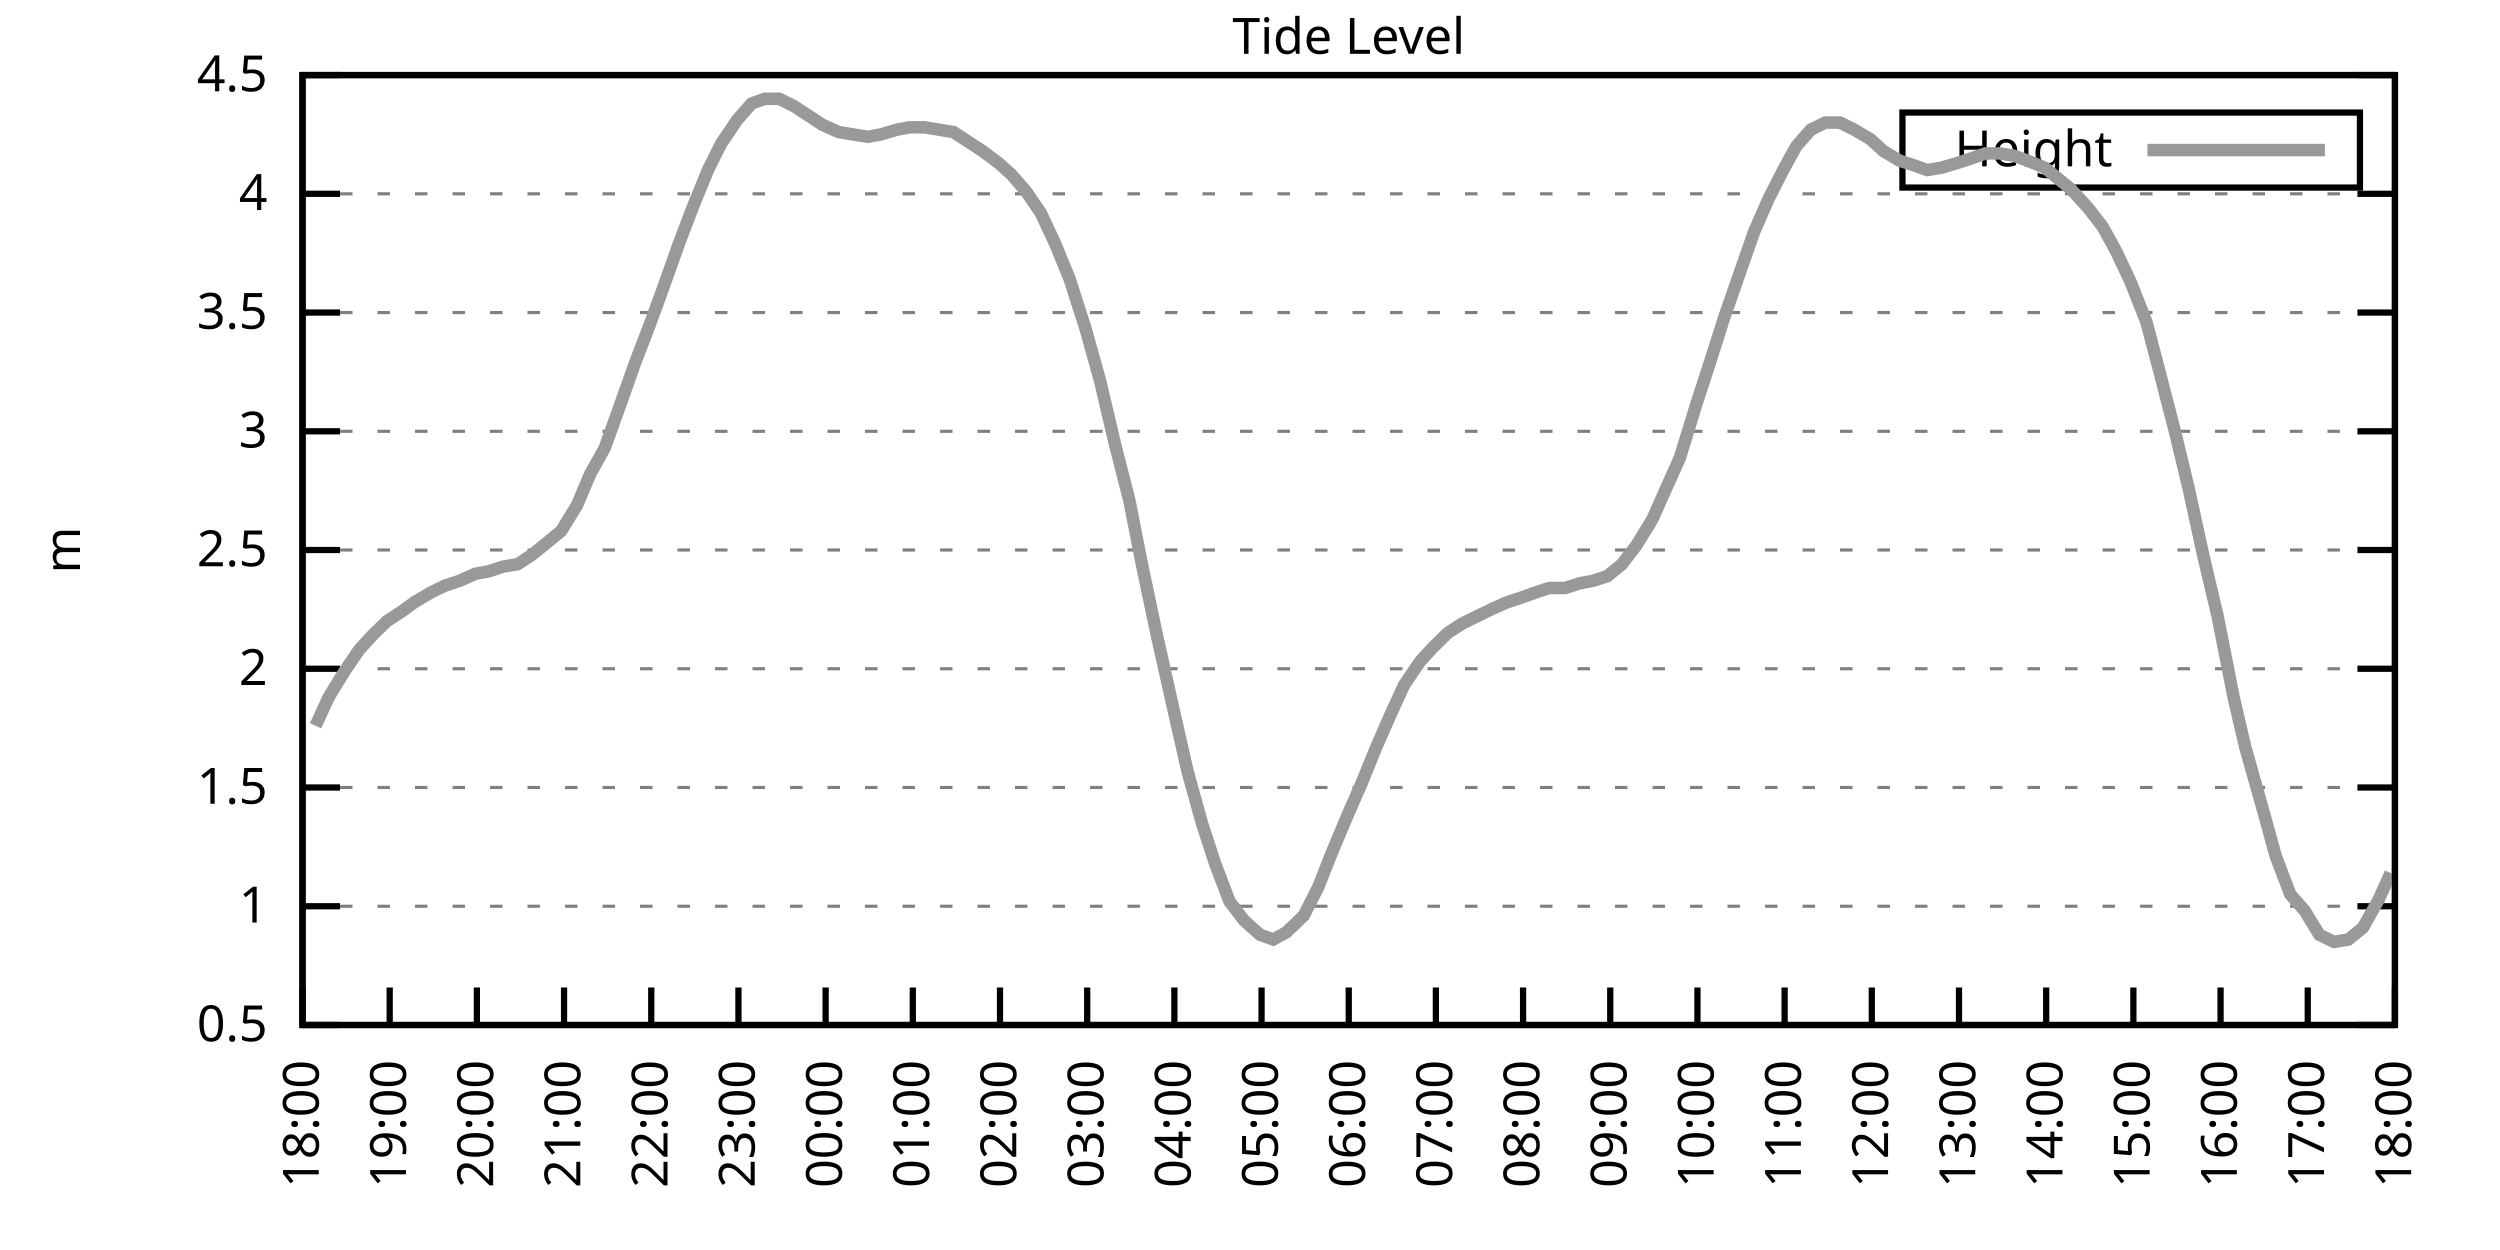
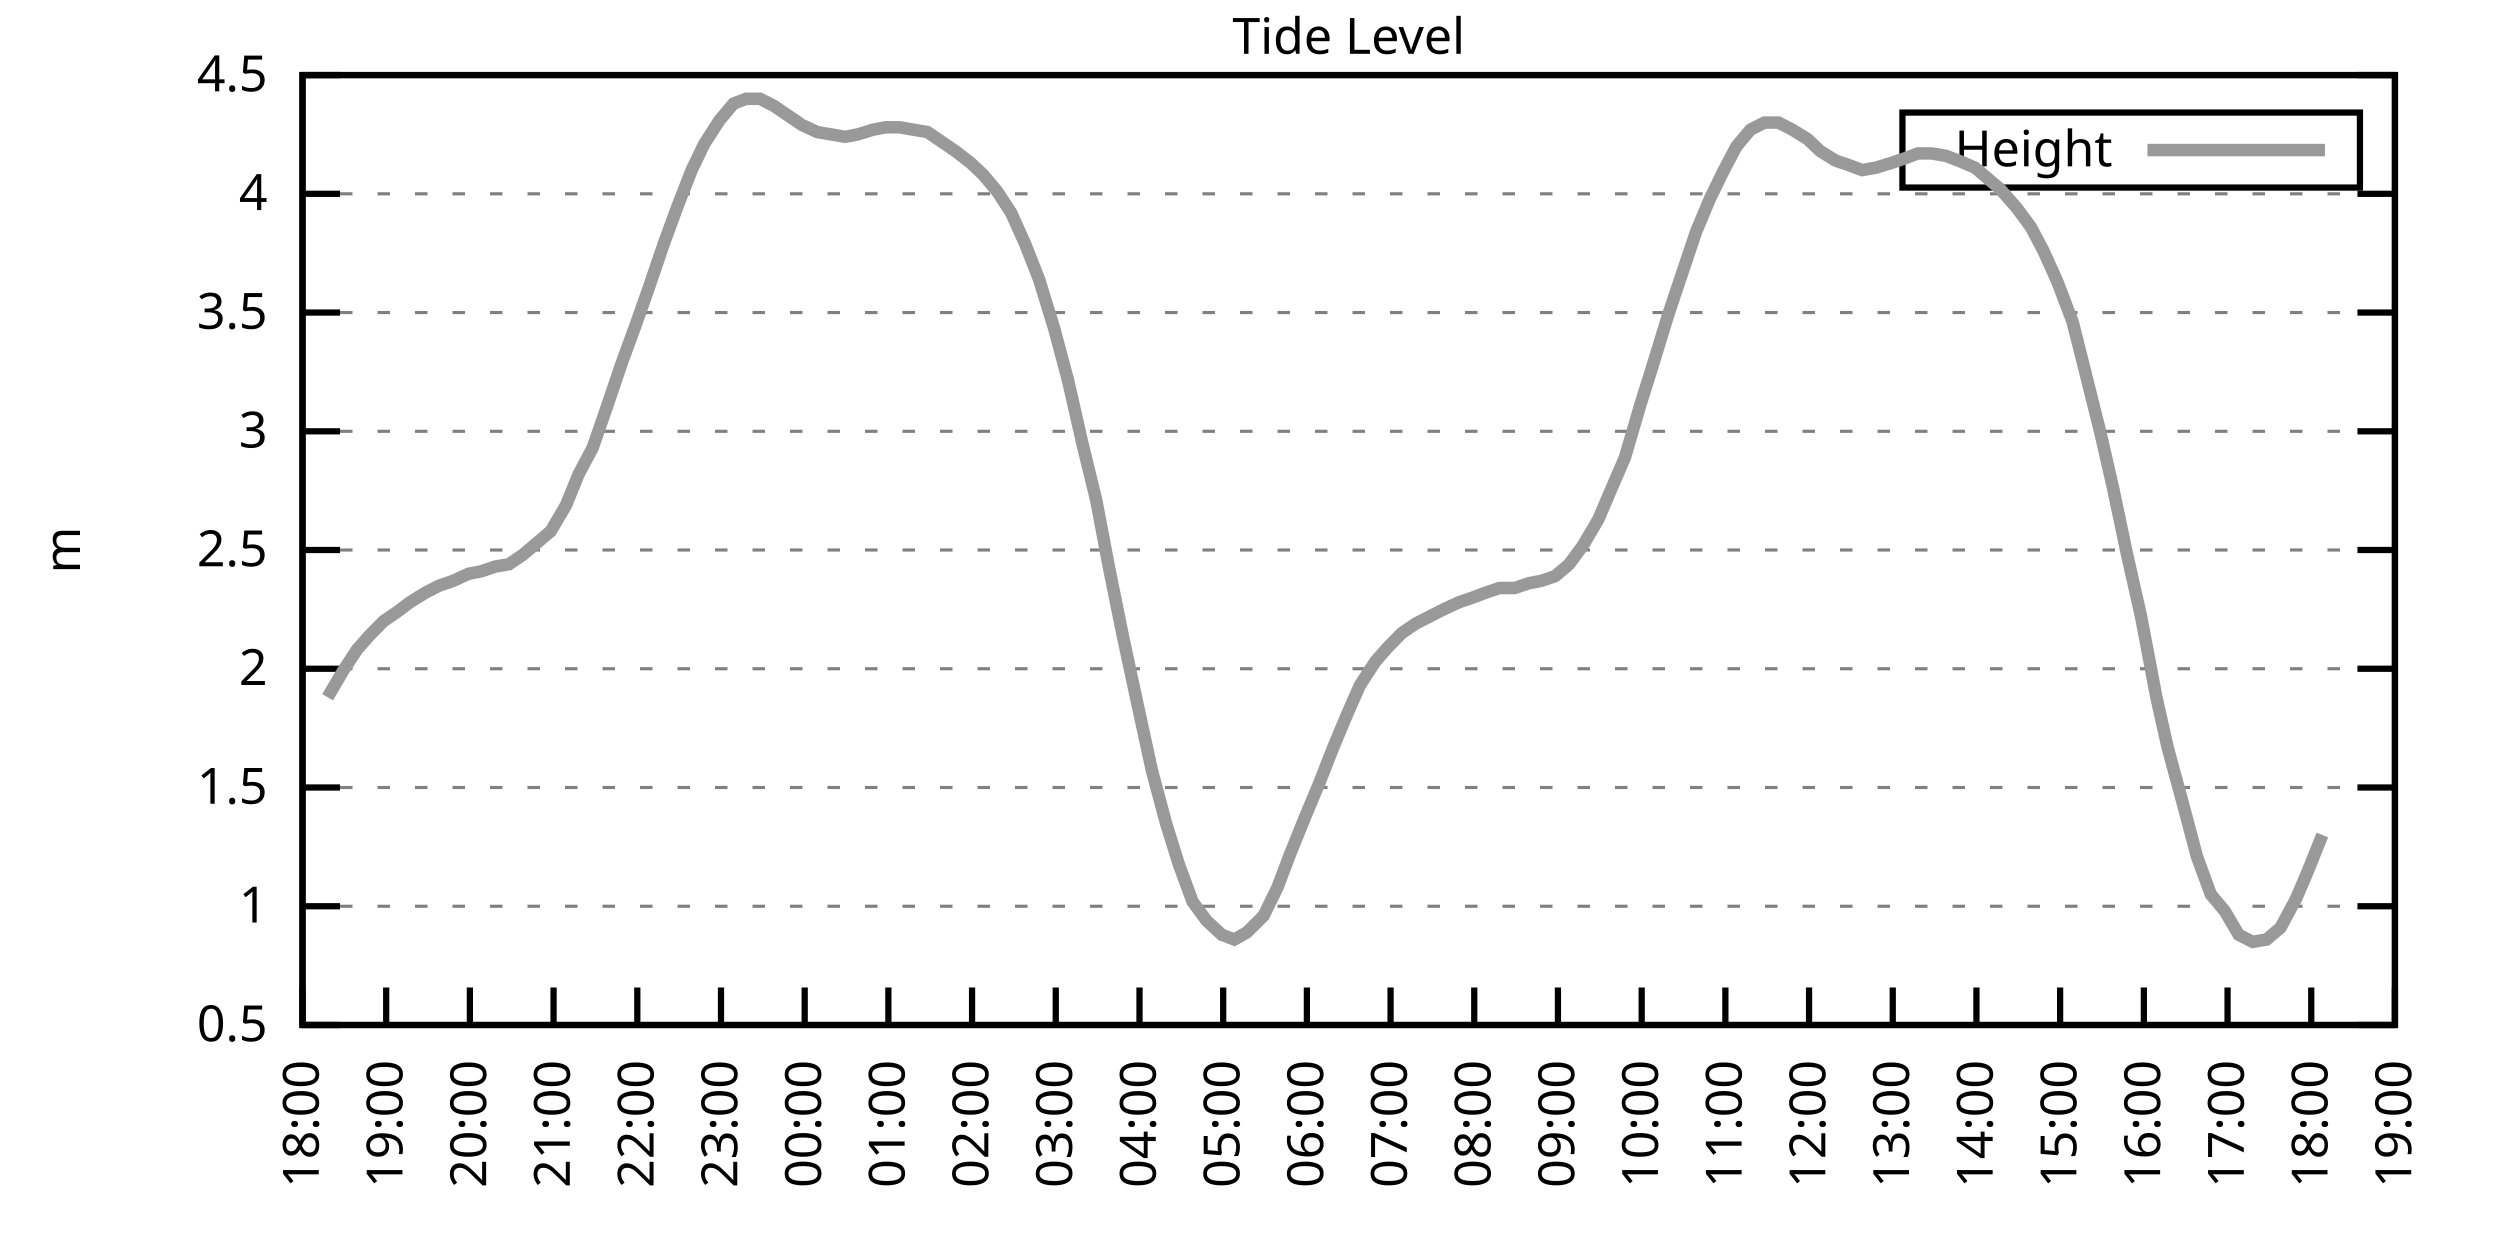
<svg xmlns="http://www.w3.org/2000/svg" xmlns:xlink="http://www.w3.org/1999/xlink" width="400" height="200" viewBox="0 0 400 200">
  <g id="gnuplot_canvas">
    <rect x="0" y="0" width="400" height="200" fill="none" />
    <defs>
      <circle id="gpDot" r="0.5" stroke-width="0.5" stroke="currentColor" />
      <path id="gpPt0" stroke-width="0.333" stroke="currentColor" d="M-1,0 h2 M0,-1 v2" />
      <path id="gpPt1" stroke-width="0.333" stroke="currentColor" d="M-1,-1 L1,1 M1,-1 L-1,1" />
      <path id="gpPt2" stroke-width="0.333" stroke="currentColor" d="M-1,0 L1,0 M0,-1 L0,1 M-1,-1 L1,1 M-1,1 L1,-1" />
      <rect id="gpPt3" stroke-width="0.333" stroke="currentColor" x="-1" y="-1" width="2" height="2" />
      <rect id="gpPt4" stroke-width="0.333" stroke="currentColor" fill="currentColor" x="-1" y="-1" width="2" height="2" />
      <circle id="gpPt5" stroke-width="0.333" stroke="currentColor" cx="0" cy="0" r="1" />
      <use xlink:href="#gpPt5" id="gpPt6" fill="currentColor" stroke="none" />
      <path id="gpPt7" stroke-width="0.333" stroke="currentColor" d="M0,-1.33 L-1.33,0.67 L1.33,0.67 z" />
      <use xlink:href="#gpPt7" id="gpPt8" fill="currentColor" stroke="none" />
      <use xlink:href="#gpPt7" id="gpPt9" stroke="currentColor" transform="rotate(180)" />
      <use xlink:href="#gpPt9" id="gpPt10" fill="currentColor" stroke="none" />
      <use xlink:href="#gpPt3" id="gpPt11" stroke="currentColor" transform="rotate(45)" />
      <use xlink:href="#gpPt11" id="gpPt12" fill="currentColor" stroke="none" />
      <path id="gpPt13" stroke-width="0.333" stroke="currentColor" d="M0,1.330 L1.265,0.411 L0.782,-1.067 L-0.782,-1.076 L-1.265,0.411 z" />
      <use xlink:href="#gpPt13" id="gpPt14" fill="currentColor" stroke="none" />
      <filter id="textbox" filterUnits="objectBoundingBox" x="0" y="0" height="1" width="1">
        <feFlood flood-color="white" flood-opacity="1" result="bgnd" />
        <feComposite in="SourceGraphic" in2="bgnd" operator="atop" />
      </filter>
      <filter id="greybox" filterUnits="objectBoundingBox" x="0" y="0" height="1" width="1">
        <feFlood flood-color="lightgrey" flood-opacity="1" result="grey" />
        <feComposite in="SourceGraphic" in2="grey" operator="atop" />
      </filter>
    </defs>
    <g fill="none" color="white" stroke="currentColor" stroke-width="1.00" stroke-linecap="butt" stroke-linejoin="miter">
</g>
    <g fill="none" color="black" stroke="currentColor" stroke-width="1.00" stroke-linecap="butt" stroke-linejoin="miter">
      <g stroke="none" shape-rendering="crispEdges">
        <polygon fill="rgb(255, 255, 255)" points="48.40,164.00 383.18,164.00 383.18,12.02 48.40,12.02 " />
      </g>
    </g>
    <g fill="none" color="black" stroke="currentColor" stroke-width="1.00" stroke-linecap="butt" stroke-linejoin="miter">
</g>
    <g fill="none" color="black" stroke="black" stroke-width="0.50" stroke-linecap="butt" stroke-linejoin="miter">
</g>
    <g fill="none" color="gray" stroke="currentColor" stroke-width="0.50" stroke-linecap="butt" stroke-linejoin="miter">
      <path stroke="gray" stroke-dasharray="2,4" class="gridline" d="M48.40,164.00 L383.19,164.00  " />
    </g>
    <g fill="none" color="gray" stroke="gray" stroke-width="1.00" stroke-linecap="butt" stroke-linejoin="miter">
</g>
    <g fill="none" color="black" stroke="currentColor" stroke-width="1.00" stroke-linecap="butt" stroke-linejoin="miter">
      <path stroke="black" d="M48.40,164.00 L54.40,164.00 M383.19,164.00 L377.19,164.00  " />
      <g transform="translate(42.80,166.60)" stroke="none" fill="black" font-family="Sans" font-size="8.00" text-anchor="end">
        <text>
          <tspan font-family="Sans"> 0.5</tspan>
        </text>
      </g>
    </g>
    <g fill="none" color="black" stroke="currentColor" stroke-width="1.00" stroke-linecap="butt" stroke-linejoin="miter">
</g>
    <g fill="none" color="black" stroke="black" stroke-width="0.50" stroke-linecap="butt" stroke-linejoin="miter">
</g>
    <g fill="none" color="gray" stroke="currentColor" stroke-width="0.50" stroke-linecap="butt" stroke-linejoin="miter">
      <path stroke="gray" stroke-dasharray="2,4" class="gridline" d="M48.40,145.00 L383.19,145.00  " />
    </g>
    <g fill="none" color="gray" stroke="gray" stroke-width="1.00" stroke-linecap="butt" stroke-linejoin="miter">
</g>
    <g fill="none" color="black" stroke="currentColor" stroke-width="1.00" stroke-linecap="butt" stroke-linejoin="miter">
      <path stroke="black" d="M48.40,145.00 L54.40,145.00 M383.19,145.00 L377.19,145.00  " />
      <g transform="translate(42.80,147.60)" stroke="none" fill="black" font-family="Sans" font-size="8.00" text-anchor="end">
        <text>
          <tspan font-family="Sans"> 1</tspan>
        </text>
      </g>
    </g>
    <g fill="none" color="black" stroke="currentColor" stroke-width="1.00" stroke-linecap="butt" stroke-linejoin="miter">
</g>
    <g fill="none" color="black" stroke="black" stroke-width="0.50" stroke-linecap="butt" stroke-linejoin="miter">
</g>
    <g fill="none" color="gray" stroke="currentColor" stroke-width="0.50" stroke-linecap="butt" stroke-linejoin="miter">
      <path stroke="gray" stroke-dasharray="2,4" class="gridline" d="M48.40,126.00 L383.19,126.00  " />
    </g>
    <g fill="none" color="gray" stroke="gray" stroke-width="1.00" stroke-linecap="butt" stroke-linejoin="miter">
</g>
    <g fill="none" color="black" stroke="currentColor" stroke-width="1.00" stroke-linecap="butt" stroke-linejoin="miter">
      <path stroke="black" d="M48.40,126.00 L54.40,126.00 M383.19,126.00 L377.19,126.00  " />
      <g transform="translate(42.80,128.60)" stroke="none" fill="black" font-family="Sans" font-size="8.00" text-anchor="end">
        <text>
          <tspan font-family="Sans"> 1.5</tspan>
        </text>
      </g>
    </g>
    <g fill="none" color="black" stroke="currentColor" stroke-width="1.00" stroke-linecap="butt" stroke-linejoin="miter">
</g>
    <g fill="none" color="black" stroke="black" stroke-width="0.50" stroke-linecap="butt" stroke-linejoin="miter">
</g>
    <g fill="none" color="gray" stroke="currentColor" stroke-width="0.50" stroke-linecap="butt" stroke-linejoin="miter">
      <path stroke="gray" stroke-dasharray="2,4" class="gridline" d="M48.40,107.00 L383.19,107.00  " />
    </g>
    <g fill="none" color="gray" stroke="gray" stroke-width="1.00" stroke-linecap="butt" stroke-linejoin="miter">
</g>
    <g fill="none" color="black" stroke="currentColor" stroke-width="1.00" stroke-linecap="butt" stroke-linejoin="miter">
      <path stroke="black" d="M48.40,107.00 L54.40,107.00 M383.19,107.00 L377.19,107.00  " />
      <g transform="translate(42.80,109.60)" stroke="none" fill="black" font-family="Sans" font-size="8.00" text-anchor="end">
        <text>
          <tspan font-family="Sans"> 2</tspan>
        </text>
      </g>
    </g>
    <g fill="none" color="black" stroke="currentColor" stroke-width="1.00" stroke-linecap="butt" stroke-linejoin="miter">
</g>
    <g fill="none" color="black" stroke="black" stroke-width="0.50" stroke-linecap="butt" stroke-linejoin="miter">
</g>
    <g fill="none" color="gray" stroke="currentColor" stroke-width="0.50" stroke-linecap="butt" stroke-linejoin="miter">
      <path stroke="gray" stroke-dasharray="2,4" class="gridline" d="M48.40,88.00 L383.19,88.00  " />
    </g>
    <g fill="none" color="gray" stroke="gray" stroke-width="1.00" stroke-linecap="butt" stroke-linejoin="miter">
</g>
    <g fill="none" color="black" stroke="currentColor" stroke-width="1.00" stroke-linecap="butt" stroke-linejoin="miter">
      <path stroke="black" d="M48.40,88.00 L54.40,88.00 M383.19,88.00 L377.19,88.00  " />
      <g transform="translate(42.80,90.60)" stroke="none" fill="black" font-family="Sans" font-size="8.00" text-anchor="end">
        <text>
          <tspan font-family="Sans"> 2.5</tspan>
        </text>
      </g>
    </g>
    <g fill="none" color="black" stroke="currentColor" stroke-width="1.00" stroke-linecap="butt" stroke-linejoin="miter">
</g>
    <g fill="none" color="black" stroke="black" stroke-width="0.50" stroke-linecap="butt" stroke-linejoin="miter">
</g>
    <g fill="none" color="gray" stroke="currentColor" stroke-width="0.50" stroke-linecap="butt" stroke-linejoin="miter">
      <path stroke="gray" stroke-dasharray="2,4" class="gridline" d="M48.40,69.01 L383.19,69.01  " />
    </g>
    <g fill="none" color="gray" stroke="gray" stroke-width="1.00" stroke-linecap="butt" stroke-linejoin="miter">
</g>
    <g fill="none" color="black" stroke="currentColor" stroke-width="1.00" stroke-linecap="butt" stroke-linejoin="miter">
      <path stroke="black" d="M48.40,69.01 L54.40,69.01 M383.19,69.01 L377.19,69.01  " />
      <g transform="translate(42.80,71.61)" stroke="none" fill="black" font-family="Sans" font-size="8.00" text-anchor="end">
        <text>
          <tspan font-family="Sans"> 3</tspan>
        </text>
      </g>
    </g>
    <g fill="none" color="black" stroke="currentColor" stroke-width="1.00" stroke-linecap="butt" stroke-linejoin="miter">
</g>
    <g fill="none" color="black" stroke="black" stroke-width="0.50" stroke-linecap="butt" stroke-linejoin="miter">
</g>
    <g fill="none" color="gray" stroke="currentColor" stroke-width="0.50" stroke-linecap="butt" stroke-linejoin="miter">
      <path stroke="gray" stroke-dasharray="2,4" class="gridline" d="M48.40,50.01 L383.19,50.01  " />
    </g>
    <g fill="none" color="gray" stroke="gray" stroke-width="1.00" stroke-linecap="butt" stroke-linejoin="miter">
</g>
    <g fill="none" color="black" stroke="currentColor" stroke-width="1.00" stroke-linecap="butt" stroke-linejoin="miter">
      <path stroke="black" d="M48.40,50.01 L54.40,50.01 M383.19,50.01 L377.19,50.01  " />
      <g transform="translate(42.80,52.61)" stroke="none" fill="black" font-family="Sans" font-size="8.00" text-anchor="end">
        <text>
          <tspan font-family="Sans"> 3.5</tspan>
        </text>
      </g>
    </g>
    <g fill="none" color="black" stroke="currentColor" stroke-width="1.00" stroke-linecap="butt" stroke-linejoin="miter">
</g>
    <g fill="none" color="black" stroke="black" stroke-width="0.50" stroke-linecap="butt" stroke-linejoin="miter">
</g>
    <g fill="none" color="gray" stroke="currentColor" stroke-width="0.50" stroke-linecap="butt" stroke-linejoin="miter">
      <path stroke="gray" stroke-dasharray="2,4" class="gridline" d="M48.40,31.01 L383.19,31.01  " />
    </g>
    <g fill="none" color="gray" stroke="gray" stroke-width="1.00" stroke-linecap="butt" stroke-linejoin="miter">
</g>
    <g fill="none" color="black" stroke="currentColor" stroke-width="1.00" stroke-linecap="butt" stroke-linejoin="miter">
      <path stroke="black" d="M48.40,31.01 L54.40,31.01 M383.19,31.01 L377.19,31.01  " />
      <g transform="translate(42.80,33.61)" stroke="none" fill="black" font-family="Sans" font-size="8.00" text-anchor="end">
        <text>
          <tspan font-family="Sans"> 4</tspan>
        </text>
      </g>
    </g>
    <g fill="none" color="black" stroke="currentColor" stroke-width="1.00" stroke-linecap="butt" stroke-linejoin="miter">
</g>
    <g fill="none" color="black" stroke="black" stroke-width="0.50" stroke-linecap="butt" stroke-linejoin="miter">
</g>
    <g fill="none" color="gray" stroke="currentColor" stroke-width="0.50" stroke-linecap="butt" stroke-linejoin="miter">
      <path stroke="gray" stroke-dasharray="2,4" class="gridline" d="M48.40,12.01 L383.19,12.01  " />
    </g>
    <g fill="none" color="gray" stroke="gray" stroke-width="1.00" stroke-linecap="butt" stroke-linejoin="miter">
</g>
    <g fill="none" color="black" stroke="currentColor" stroke-width="1.00" stroke-linecap="butt" stroke-linejoin="miter">
      <path stroke="black" d="M48.40,12.01 L54.40,12.01 M383.19,12.01 L377.19,12.01  " />
      <g transform="translate(42.80,14.61)" stroke="none" fill="black" font-family="Sans" font-size="8.00" text-anchor="end">
        <text>
          <tspan font-family="Sans"> 4.5</tspan>
        </text>
      </g>
    </g>
    <g fill="none" color="black" stroke="currentColor" stroke-width="1.00" stroke-linecap="butt" stroke-linejoin="miter">
      <path stroke="black" d="M48.40,164.00 L48.40,158.00  " />
      <g transform="translate(51.00,169.60) rotate(270.00)" stroke="none" fill="black" font-family="Sans" font-size="8.00" text-anchor="end">
        <text>
          <tspan font-family="Sans">18:00</tspan>
        </text>
      </g>
    </g>
    <g fill="none" color="black" stroke="currentColor" stroke-width="1.00" stroke-linecap="butt" stroke-linejoin="miter">
-       <path stroke="black" d="M62.35,164.00 L62.35,158.00  " />
-       <g transform="translate(64.95,169.60) rotate(270.00)" stroke="none" fill="black" font-family="Sans" font-size="8.00" text-anchor="end">
+       <path stroke="black" d="M61.79,164.00 L61.79,158.00  " />
+       <g transform="translate(64.39,169.60) rotate(270.00)" stroke="none" fill="black" font-family="Sans" font-size="8.00" text-anchor="end">
        <text>
          <tspan font-family="Sans">19:00</tspan>
        </text>
      </g>
    </g>
    <g fill="none" color="black" stroke="currentColor" stroke-width="1.00" stroke-linecap="butt" stroke-linejoin="miter">
-       <path stroke="black" d="M76.30,164.00 L76.30,158.00  " />
-       <g transform="translate(78.90,169.60) rotate(270.00)" stroke="none" fill="black" font-family="Sans" font-size="8.00" text-anchor="end">
+       <path stroke="black" d="M75.18,164.00 L75.18,158.00  " />
+       <g transform="translate(77.78,169.60) rotate(270.00)" stroke="none" fill="black" font-family="Sans" font-size="8.00" text-anchor="end">
        <text>
          <tspan font-family="Sans">20:00</tspan>
        </text>
      </g>
    </g>
    <g fill="none" color="black" stroke="currentColor" stroke-width="1.00" stroke-linecap="butt" stroke-linejoin="miter">
-       <path stroke="black" d="M90.25,164.00 L90.25,158.00  " />
-       <g transform="translate(92.85,169.60) rotate(270.00)" stroke="none" fill="black" font-family="Sans" font-size="8.00" text-anchor="end">
+       <path stroke="black" d="M88.57,164.00 L88.57,158.00  " />
+       <g transform="translate(91.17,169.60) rotate(270.00)" stroke="none" fill="black" font-family="Sans" font-size="8.00" text-anchor="end">
        <text>
          <tspan font-family="Sans">21:00</tspan>
        </text>
      </g>
    </g>
    <g fill="none" color="black" stroke="currentColor" stroke-width="1.00" stroke-linecap="butt" stroke-linejoin="miter">
-       <path stroke="black" d="M104.20,164.00 L104.20,158.00  " />
-       <g transform="translate(106.80,169.60) rotate(270.00)" stroke="none" fill="black" font-family="Sans" font-size="8.00" text-anchor="end">
+       <path stroke="black" d="M101.97,164.00 L101.97,158.00  " />
+       <g transform="translate(104.57,169.60) rotate(270.00)" stroke="none" fill="black" font-family="Sans" font-size="8.00" text-anchor="end">
        <text>
          <tspan font-family="Sans">22:00</tspan>
        </text>
      </g>
    </g>
    <g fill="none" color="black" stroke="currentColor" stroke-width="1.00" stroke-linecap="butt" stroke-linejoin="miter">
-       <path stroke="black" d="M118.15,164.00 L118.15,158.00  " />
-       <g transform="translate(120.75,169.60) rotate(270.00)" stroke="none" fill="black" font-family="Sans" font-size="8.00" text-anchor="end">
+       <path stroke="black" d="M115.36,164.00 L115.36,158.00  " />
+       <g transform="translate(117.96,169.60) rotate(270.00)" stroke="none" fill="black" font-family="Sans" font-size="8.00" text-anchor="end">
        <text>
          <tspan font-family="Sans">23:00</tspan>
        </text>
      </g>
    </g>
    <g fill="none" color="black" stroke="currentColor" stroke-width="1.00" stroke-linecap="butt" stroke-linejoin="miter">
-       <path stroke="black" d="M132.10,164.00 L132.10,158.00  " />
-       <g transform="translate(134.70,169.60) rotate(270.00)" stroke="none" fill="black" font-family="Sans" font-size="8.00" text-anchor="end">
+       <path stroke="black" d="M128.75,164.00 L128.75,158.00  " />
+       <g transform="translate(131.35,169.60) rotate(270.00)" stroke="none" fill="black" font-family="Sans" font-size="8.00" text-anchor="end">
        <text>
          <tspan font-family="Sans">00:00</tspan>
        </text>
      </g>
    </g>
    <g fill="none" color="black" stroke="currentColor" stroke-width="1.00" stroke-linecap="butt" stroke-linejoin="miter">
-       <path stroke="black" d="M146.05,164.00 L146.05,158.00  " />
-       <g transform="translate(148.65,169.60) rotate(270.00)" stroke="none" fill="black" font-family="Sans" font-size="8.00" text-anchor="end">
+       <path stroke="black" d="M142.14,164.00 L142.14,158.00  " />
+       <g transform="translate(144.74,169.60) rotate(270.00)" stroke="none" fill="black" font-family="Sans" font-size="8.00" text-anchor="end">
        <text>
          <tspan font-family="Sans">01:00</tspan>
        </text>
      </g>
    </g>
    <g fill="none" color="black" stroke="currentColor" stroke-width="1.00" stroke-linecap="butt" stroke-linejoin="miter">
-       <path stroke="black" d="M160.00,164.00 L160.00,158.00  " />
-       <g transform="translate(162.60,169.60) rotate(270.00)" stroke="none" fill="black" font-family="Sans" font-size="8.00" text-anchor="end">
+       <path stroke="black" d="M155.53,164.00 L155.53,158.00  " />
+       <g transform="translate(158.13,169.60) rotate(270.00)" stroke="none" fill="black" font-family="Sans" font-size="8.00" text-anchor="end">
        <text>
          <tspan font-family="Sans">02:00</tspan>
        </text>
      </g>
    </g>
    <g fill="none" color="black" stroke="currentColor" stroke-width="1.00" stroke-linecap="butt" stroke-linejoin="miter">
-       <path stroke="black" d="M173.95,164.00 L173.95,158.00  " />
-       <g transform="translate(176.55,169.60) rotate(270.00)" stroke="none" fill="black" font-family="Sans" font-size="8.00" text-anchor="end">
+       <path stroke="black" d="M168.92,164.00 L168.92,158.00  " />
+       <g transform="translate(171.52,169.60) rotate(270.00)" stroke="none" fill="black" font-family="Sans" font-size="8.00" text-anchor="end">
        <text>
          <tspan font-family="Sans">03:00</tspan>
        </text>
      </g>
    </g>
    <g fill="none" color="black" stroke="currentColor" stroke-width="1.00" stroke-linecap="butt" stroke-linejoin="miter">
-       <path stroke="black" d="M187.90,164.00 L187.90,158.00  " />
-       <g transform="translate(190.50,169.60) rotate(270.00)" stroke="none" fill="black" font-family="Sans" font-size="8.00" text-anchor="end">
+       <path stroke="black" d="M182.32,164.00 L182.32,158.00  " />
+       <g transform="translate(184.92,169.60) rotate(270.00)" stroke="none" fill="black" font-family="Sans" font-size="8.00" text-anchor="end">
        <text>
          <tspan font-family="Sans">04:00</tspan>
        </text>
      </g>
    </g>
    <g fill="none" color="black" stroke="currentColor" stroke-width="1.00" stroke-linecap="butt" stroke-linejoin="miter">
-       <path stroke="black" d="M201.85,164.00 L201.85,158.00  " />
-       <g transform="translate(204.45,169.60) rotate(270.00)" stroke="none" fill="black" font-family="Sans" font-size="8.00" text-anchor="end">
+       <path stroke="black" d="M195.71,164.00 L195.71,158.00  " />
+       <g transform="translate(198.31,169.60) rotate(270.00)" stroke="none" fill="black" font-family="Sans" font-size="8.00" text-anchor="end">
        <text>
          <tspan font-family="Sans">05:00</tspan>
        </text>
      </g>
    </g>
    <g fill="none" color="black" stroke="currentColor" stroke-width="1.00" stroke-linecap="butt" stroke-linejoin="miter">
-       <path stroke="black" d="M215.80,164.00 L215.80,158.00  " />
-       <g transform="translate(218.40,169.60) rotate(270.00)" stroke="none" fill="black" font-family="Sans" font-size="8.00" text-anchor="end">
+       <path stroke="black" d="M209.10,164.00 L209.10,158.00  " />
+       <g transform="translate(211.70,169.60) rotate(270.00)" stroke="none" fill="black" font-family="Sans" font-size="8.00" text-anchor="end">
        <text>
          <tspan font-family="Sans">06:00</tspan>
        </text>
      </g>
    </g>
    <g fill="none" color="black" stroke="currentColor" stroke-width="1.00" stroke-linecap="butt" stroke-linejoin="miter">
-       <path stroke="black" d="M229.74,164.00 L229.74,158.00  " />
-       <g transform="translate(232.34,169.60) rotate(270.00)" stroke="none" fill="black" font-family="Sans" font-size="8.00" text-anchor="end">
+       <path stroke="black" d="M222.49,164.00 L222.49,158.00  " />
+       <g transform="translate(225.09,169.60) rotate(270.00)" stroke="none" fill="black" font-family="Sans" font-size="8.00" text-anchor="end">
        <text>
          <tspan font-family="Sans">07:00</tspan>
        </text>
      </g>
    </g>
    <g fill="none" color="black" stroke="currentColor" stroke-width="1.00" stroke-linecap="butt" stroke-linejoin="miter">
-       <path stroke="black" d="M243.69,164.00 L243.69,158.00  " />
-       <g transform="translate(246.29,169.60) rotate(270.00)" stroke="none" fill="black" font-family="Sans" font-size="8.00" text-anchor="end">
+       <path stroke="black" d="M235.88,164.00 L235.88,158.00  " />
+       <g transform="translate(238.48,169.60) rotate(270.00)" stroke="none" fill="black" font-family="Sans" font-size="8.00" text-anchor="end">
        <text>
          <tspan font-family="Sans">08:00</tspan>
        </text>
      </g>
    </g>
    <g fill="none" color="black" stroke="currentColor" stroke-width="1.00" stroke-linecap="butt" stroke-linejoin="miter">
-       <path stroke="black" d="M257.64,164.00 L257.64,158.00  " />
-       <g transform="translate(260.24,169.60) rotate(270.00)" stroke="none" fill="black" font-family="Sans" font-size="8.00" text-anchor="end">
+       <path stroke="black" d="M249.27,164.00 L249.27,158.00  " />
+       <g transform="translate(251.87,169.60) rotate(270.00)" stroke="none" fill="black" font-family="Sans" font-size="8.00" text-anchor="end">
        <text>
          <tspan font-family="Sans">09:00</tspan>
        </text>
      </g>
    </g>
    <g fill="none" color="black" stroke="currentColor" stroke-width="1.00" stroke-linecap="butt" stroke-linejoin="miter">
-       <path stroke="black" d="M271.59,164.00 L271.59,158.00  " />
-       <g transform="translate(274.19,169.60) rotate(270.00)" stroke="none" fill="black" font-family="Sans" font-size="8.00" text-anchor="end">
+       <path stroke="black" d="M262.67,164.00 L262.67,158.00  " />
+       <g transform="translate(265.27,169.60) rotate(270.00)" stroke="none" fill="black" font-family="Sans" font-size="8.00" text-anchor="end">
        <text>
          <tspan font-family="Sans">10:00</tspan>
        </text>
      </g>
    </g>
    <g fill="none" color="black" stroke="currentColor" stroke-width="1.00" stroke-linecap="butt" stroke-linejoin="miter">
-       <path stroke="black" d="M285.54,164.00 L285.54,158.00  " />
-       <g transform="translate(288.14,169.60) rotate(270.00)" stroke="none" fill="black" font-family="Sans" font-size="8.00" text-anchor="end">
+       <path stroke="black" d="M276.06,164.00 L276.06,158.00  " />
+       <g transform="translate(278.66,169.60) rotate(270.00)" stroke="none" fill="black" font-family="Sans" font-size="8.00" text-anchor="end">
        <text>
          <tspan font-family="Sans">11:00</tspan>
        </text>
      </g>
    </g>
    <g fill="none" color="black" stroke="currentColor" stroke-width="1.00" stroke-linecap="butt" stroke-linejoin="miter">
-       <path stroke="black" d="M299.49,164.00 L299.49,158.00  " />
-       <g transform="translate(302.09,169.60) rotate(270.00)" stroke="none" fill="black" font-family="Sans" font-size="8.00" text-anchor="end">
+       <path stroke="black" d="M289.45,164.00 L289.45,158.00  " />
+       <g transform="translate(292.05,169.60) rotate(270.00)" stroke="none" fill="black" font-family="Sans" font-size="8.00" text-anchor="end">
        <text>
          <tspan font-family="Sans">12:00</tspan>
        </text>
      </g>
    </g>
    <g fill="none" color="black" stroke="currentColor" stroke-width="1.00" stroke-linecap="butt" stroke-linejoin="miter">
-       <path stroke="black" d="M313.44,164.00 L313.44,158.00  " />
-       <g transform="translate(316.04,169.60) rotate(270.00)" stroke="none" fill="black" font-family="Sans" font-size="8.00" text-anchor="end">
+       <path stroke="black" d="M302.84,164.00 L302.84,158.00  " />
+       <g transform="translate(305.44,169.60) rotate(270.00)" stroke="none" fill="black" font-family="Sans" font-size="8.00" text-anchor="end">
        <text>
          <tspan font-family="Sans">13:00</tspan>
        </text>
      </g>
    </g>
    <g fill="none" color="black" stroke="currentColor" stroke-width="1.00" stroke-linecap="butt" stroke-linejoin="miter">
-       <path stroke="black" d="M327.39,164.00 L327.39,158.00  " />
-       <g transform="translate(329.99,169.60) rotate(270.00)" stroke="none" fill="black" font-family="Sans" font-size="8.00" text-anchor="end">
+       <path stroke="black" d="M316.23,164.00 L316.23,158.00  " />
+       <g transform="translate(318.83,169.60) rotate(270.00)" stroke="none" fill="black" font-family="Sans" font-size="8.00" text-anchor="end">
        <text>
          <tspan font-family="Sans">14:00</tspan>
        </text>
      </g>
    </g>
    <g fill="none" color="black" stroke="currentColor" stroke-width="1.00" stroke-linecap="butt" stroke-linejoin="miter">
-       <path stroke="black" d="M341.34,164.00 L341.34,158.00  " />
-       <g transform="translate(343.94,169.60) rotate(270.00)" stroke="none" fill="black" font-family="Sans" font-size="8.00" text-anchor="end">
+       <path stroke="black" d="M329.62,164.00 L329.62,158.00  " />
+       <g transform="translate(332.22,169.60) rotate(270.00)" stroke="none" fill="black" font-family="Sans" font-size="8.00" text-anchor="end">
        <text>
          <tspan font-family="Sans">15:00</tspan>
        </text>
      </g>
    </g>
    <g fill="none" color="black" stroke="currentColor" stroke-width="1.00" stroke-linecap="butt" stroke-linejoin="miter">
-       <path stroke="black" d="M355.29,164.00 L355.29,158.00  " />
-       <g transform="translate(357.89,169.60) rotate(270.00)" stroke="none" fill="black" font-family="Sans" font-size="8.00" text-anchor="end">
+       <path stroke="black" d="M343.02,164.00 L343.02,158.00  " />
+       <g transform="translate(345.62,169.60) rotate(270.00)" stroke="none" fill="black" font-family="Sans" font-size="8.00" text-anchor="end">
        <text>
          <tspan font-family="Sans">16:00</tspan>
        </text>
      </g>
    </g>
    <g fill="none" color="black" stroke="currentColor" stroke-width="1.00" stroke-linecap="butt" stroke-linejoin="miter">
-       <path stroke="black" d="M369.24,164.00 L369.24,158.00  " />
-       <g transform="translate(371.84,169.60) rotate(270.00)" stroke="none" fill="black" font-family="Sans" font-size="8.00" text-anchor="end">
+       <path stroke="black" d="M356.41,164.00 L356.41,158.00  " />
+       <g transform="translate(359.01,169.60) rotate(270.00)" stroke="none" fill="black" font-family="Sans" font-size="8.00" text-anchor="end">
        <text>
          <tspan font-family="Sans">17:00</tspan>
+         </text>
+       </g>
+     </g>
+     <g fill="none" color="black" stroke="currentColor" stroke-width="1.00" stroke-linecap="butt" stroke-linejoin="miter">
+       <path stroke="black" d="M369.80,164.00 L369.80,158.00  " />
+       <g transform="translate(372.40,169.60) rotate(270.00)" stroke="none" fill="black" font-family="Sans" font-size="8.00" text-anchor="end">
+         <text>
+           <tspan font-family="Sans">18:00</tspan>
        </text>
      </g>
    </g>
    <g fill="none" color="black" stroke="currentColor" stroke-width="1.00" stroke-linecap="butt" stroke-linejoin="miter">
      <path stroke="black" d="M383.19,164.00 L383.19,158.00  " />
      <g transform="translate(385.79,169.60) rotate(270.00)" stroke="none" fill="black" font-family="Sans" font-size="8.00" text-anchor="end">
        <text>
-           <tspan font-family="Sans">18:00</tspan>
+           <tspan font-family="Sans">19:00</tspan>
        </text>
      </g>
    </g>
    <g fill="none" color="black" stroke="currentColor" stroke-width="1.00" stroke-linecap="butt" stroke-linejoin="miter">
</g>
    <g fill="none" color="black" stroke="currentColor" stroke-width="1.00" stroke-linecap="butt" stroke-linejoin="miter">
      <path stroke="black" d="M48.40,12.01 L48.40,164.00 L383.19,164.00 L383.19,12.01 L48.40,12.01 Z  " />
    </g>
    <g fill="none" color="black" stroke="currentColor" stroke-width="1.00" stroke-linecap="butt" stroke-linejoin="miter">
</g>
    <g fill="none" color="black" stroke="currentColor" stroke-width="1.00" stroke-linecap="butt" stroke-linejoin="miter">
      <path stroke="black" d="M304.39,30.01 L304.39,18.01 L377.59,18.01 L377.59,30.01 L304.39,30.01 Z  " />
    </g>
    <g id="Tide_level_plot_1">
      <g fill="none" color="white" stroke="black" stroke-width="2.00" stroke-linecap="butt" stroke-linejoin="miter">
</g>
      <g fill="none" color="black" stroke="currentColor" stroke-width="2.00" stroke-linecap="butt" stroke-linejoin="miter">
        <g transform="translate(337.99,26.61)" stroke="none" fill="black" font-family="Sans" font-size="8.00" text-anchor="end">
          <text>
            <tspan font-family="Sans">Height</tspan>
          </text>
        </g>
      </g>
      <g fill="none" color="black" stroke="currentColor" stroke-width="2.00" stroke-linecap="butt" stroke-linejoin="miter">
-         <path stroke="rgb(153, 153, 153)" d="M343.59,24.01 L371.99,24.01 M50.49,116.12 L52.58,111.56 L55.14,107.38 L57.47,103.96 L59.56,101.68 L61.88,99.40   L64.21,97.88 L66.30,96.36 L68.86,94.84 L71.18,93.70 L73.51,92.94 L76.07,91.80 L78.16,91.42 L80.48,90.66   L82.81,90.28 L85.13,88.76 L87.46,86.87 L89.78,84.97 L92.34,80.79 L94.43,75.85 L96.76,71.67 L99.08,65.21   L101.64,57.99 L103.97,51.91 L106.06,46.21 L108.62,38.99 L110.94,32.91 L113.27,27.21 L115.36,23.03 L117.92,19.23   L120.24,16.57 L122.33,15.81 L124.66,15.81 L126.98,16.95 L129.31,18.47 L131.63,19.99 L134.19,21.13 L136.51,21.51   L138.84,21.89 L140.93,21.51 L143.49,20.75 L145.58,20.37 L147.91,20.37 L150.23,20.75 L152.56,21.13 L154.88,22.65   L157.21,24.17 L159.76,26.07 L161.86,27.97 L164.18,30.63 L166.51,34.05 L168.83,38.99 L171.16,44.69 L173.71,52.67   L176.04,61.03 L178.36,70.91 L180.69,80.03 L182.78,90.66 L185.11,101.68 L187.66,113.08 L189.99,123.34 L192.31,131.70   L194.41,138.16 L196.73,144.24 L199.06,147.28 L201.61,149.56 L203.71,150.32 L205.80,149.18 L208.59,146.52 L210.91,141.96   L213.01,136.64 L215.56,130.56 L217.89,125.24 L220.21,119.54 L222.54,114.22 L224.63,109.66 L227.19,105.86 L229.28,103.58   L231.60,101.30 L233.93,99.78 L236.25,98.64 L238.58,97.50 L241.14,96.36 L243.46,95.60 L245.55,94.84 L247.88,94.08   L250.44,94.08 L252.76,93.32 L254.85,92.94 L257.18,92.18 L259.50,90.28 L261.83,87.25 L264.39,83.07 L266.25,78.89   L268.80,73.19 L271.36,64.83 L273.22,59.13 L276.01,50.39 L277.87,45.07 L280.66,37.09 L282.99,31.77 L285.31,27.21   L287.40,23.41 L289.73,20.75 L292.05,19.61 L294.38,19.61 L296.70,20.75 L299.26,22.27 L301.35,24.17 L303.91,25.69   L306.23,26.45 L308.33,27.21 L310.65,26.83 L313.21,26.07 L315.53,25.31 L317.63,24.55 L319.95,24.55 L322.28,24.93   L324.37,25.69 L327.16,26.83 L329.48,28.73 L331.34,30.25 L334.13,33.29 L336.46,36.33 L338.55,40.13 L340.88,45.07   L343.43,51.53 L345.53,59.51 L348.08,69.39 L350.18,78.13 L352.50,88.76 L354.83,98.64 L357.38,111.56 L359.24,119.54   L362.03,129.42 L364.13,137.02 L366.45,143.10 L368.78,145.76 L371.10,149.56 L373.43,150.70 L375.75,150.32 L378.08,148.42   L380.63,143.86 L382.49,139.68  " />
+         <path stroke="rgb(153, 153, 153)" d="M343.59,24.01 L371.99,24.01 M52.42,111.56 L54.87,107.38 L57.10,103.96 L59.11,101.68 L61.35,99.40 L63.58,97.88   L65.59,96.36 L68.04,94.84 L70.27,93.70 L72.50,92.94 L74.96,91.80 L76.97,91.42 L79.20,90.66 L81.43,90.28   L83.66,88.76 L85.90,86.87 L88.13,84.97 L90.58,80.79 L92.59,75.85 L94.82,71.67 L97.06,65.21 L99.51,57.99   L101.74,51.91 L103.75,46.21 L106.21,38.99 L108.44,32.91 L110.67,27.21 L112.68,23.03 L115.13,19.23 L117.37,16.57   L119.38,15.81 L121.61,15.81 L123.84,16.95 L126.07,18.47 L128.30,19.99 L130.76,21.13 L132.99,21.51 L135.22,21.89   L137.23,21.51 L139.69,20.75 L141.69,20.37 L143.93,20.37 L146.16,20.75 L148.39,21.13 L150.62,22.65 L152.85,24.17   L155.31,26.07 L157.32,27.97 L159.55,30.63 L161.78,34.05 L164.01,38.99 L166.25,44.69 L168.70,52.67 L170.93,61.03   L173.17,70.91 L175.40,80.03 L177.41,90.66 L179.64,101.68 L182.09,113.08 L184.32,123.34 L186.56,131.70 L188.57,138.16   L190.80,144.24 L193.03,147.28 L195.48,149.56 L197.49,150.32 L199.50,149.18 L202.18,146.52 L204.41,141.96 L206.42,136.64   L208.88,130.56 L211.11,125.24 L213.34,119.54 L215.57,114.22 L217.58,109.66 L220.04,105.86 L222.04,103.58 L224.28,101.30   L226.51,99.78 L228.74,98.64 L230.97,97.50 L233.43,96.36 L235.66,95.60 L237.67,94.84 L239.90,94.08 L242.36,94.08   L244.59,93.32 L246.60,92.94 L248.83,92.18 L251.06,90.28 L253.29,87.25 L255.75,83.07 L257.53,78.89 L259.99,73.19   L262.44,64.83 L264.23,59.13 L266.91,50.39 L268.69,45.07 L271.37,37.09 L273.60,31.77 L275.83,27.21 L277.84,23.41   L280.07,20.75 L282.31,19.61 L284.54,19.61 L286.77,20.75 L289.23,22.27 L291.23,24.17 L293.69,25.69 L295.92,26.45   L297.93,27.21 L300.16,26.83 L302.62,26.07 L304.85,25.31 L306.86,24.55 L309.09,24.55 L311.32,24.93 L313.33,25.69   L316.01,26.83 L318.24,28.73 L320.03,30.25 L322.70,33.29 L324.94,36.33 L326.95,40.13 L329.18,45.07 L331.63,51.53   L333.64,59.51 L336.10,69.39 L338.10,78.13 L340.34,88.76 L342.57,98.64 L345.02,111.56 L346.81,119.54 L349.49,129.42   L351.50,137.02 L353.73,143.10 L355.96,145.76 L358.19,149.56 L360.42,150.70 L362.66,150.32 L364.89,148.42 L367.34,143.86   L369.13,139.68 L371.58,133.60  " />
      </g>
    </g>
    <g fill="none" color="black" stroke="currentColor" stroke-width="2.00" stroke-linecap="butt" stroke-linejoin="miter">
</g>
    <g fill="none" color="black" stroke="black" stroke-width="1.00" stroke-linecap="butt" stroke-linejoin="miter">
</g>
    <g fill="none" color="black" stroke="currentColor" stroke-width="1.00" stroke-linecap="butt" stroke-linejoin="miter">
      <path stroke="black" d="M48.40,12.01 L48.40,164.00 L383.19,164.00 L383.19,12.01 L48.40,12.01 Z  " />
      <g transform="translate(12.80,88.01) rotate(270.00)" stroke="none" fill="black" font-family="Sans" font-size="8.00" text-anchor="middle">
        <text>
          <tspan font-family="Sans">m</tspan>
        </text>
      </g>
    </g>
    <g fill="none" color="black" stroke="currentColor" stroke-width="1.00" stroke-linecap="butt" stroke-linejoin="miter">
</g>
    <g fill="none" color="black" stroke="currentColor" stroke-width="1.00" stroke-linecap="butt" stroke-linejoin="miter">
      <g transform="translate(215.79,8.61)" stroke="none" fill="black" font-family="Sans" font-size="8.00" text-anchor="middle">
        <text>
          <tspan font-family="Sans">Tide Level</tspan>
        </text>
      </g>
    </g>
    <g fill="none" color="black" stroke="currentColor" stroke-width="1.00" stroke-linecap="butt" stroke-linejoin="miter">
</g>
  </g>
</svg>
